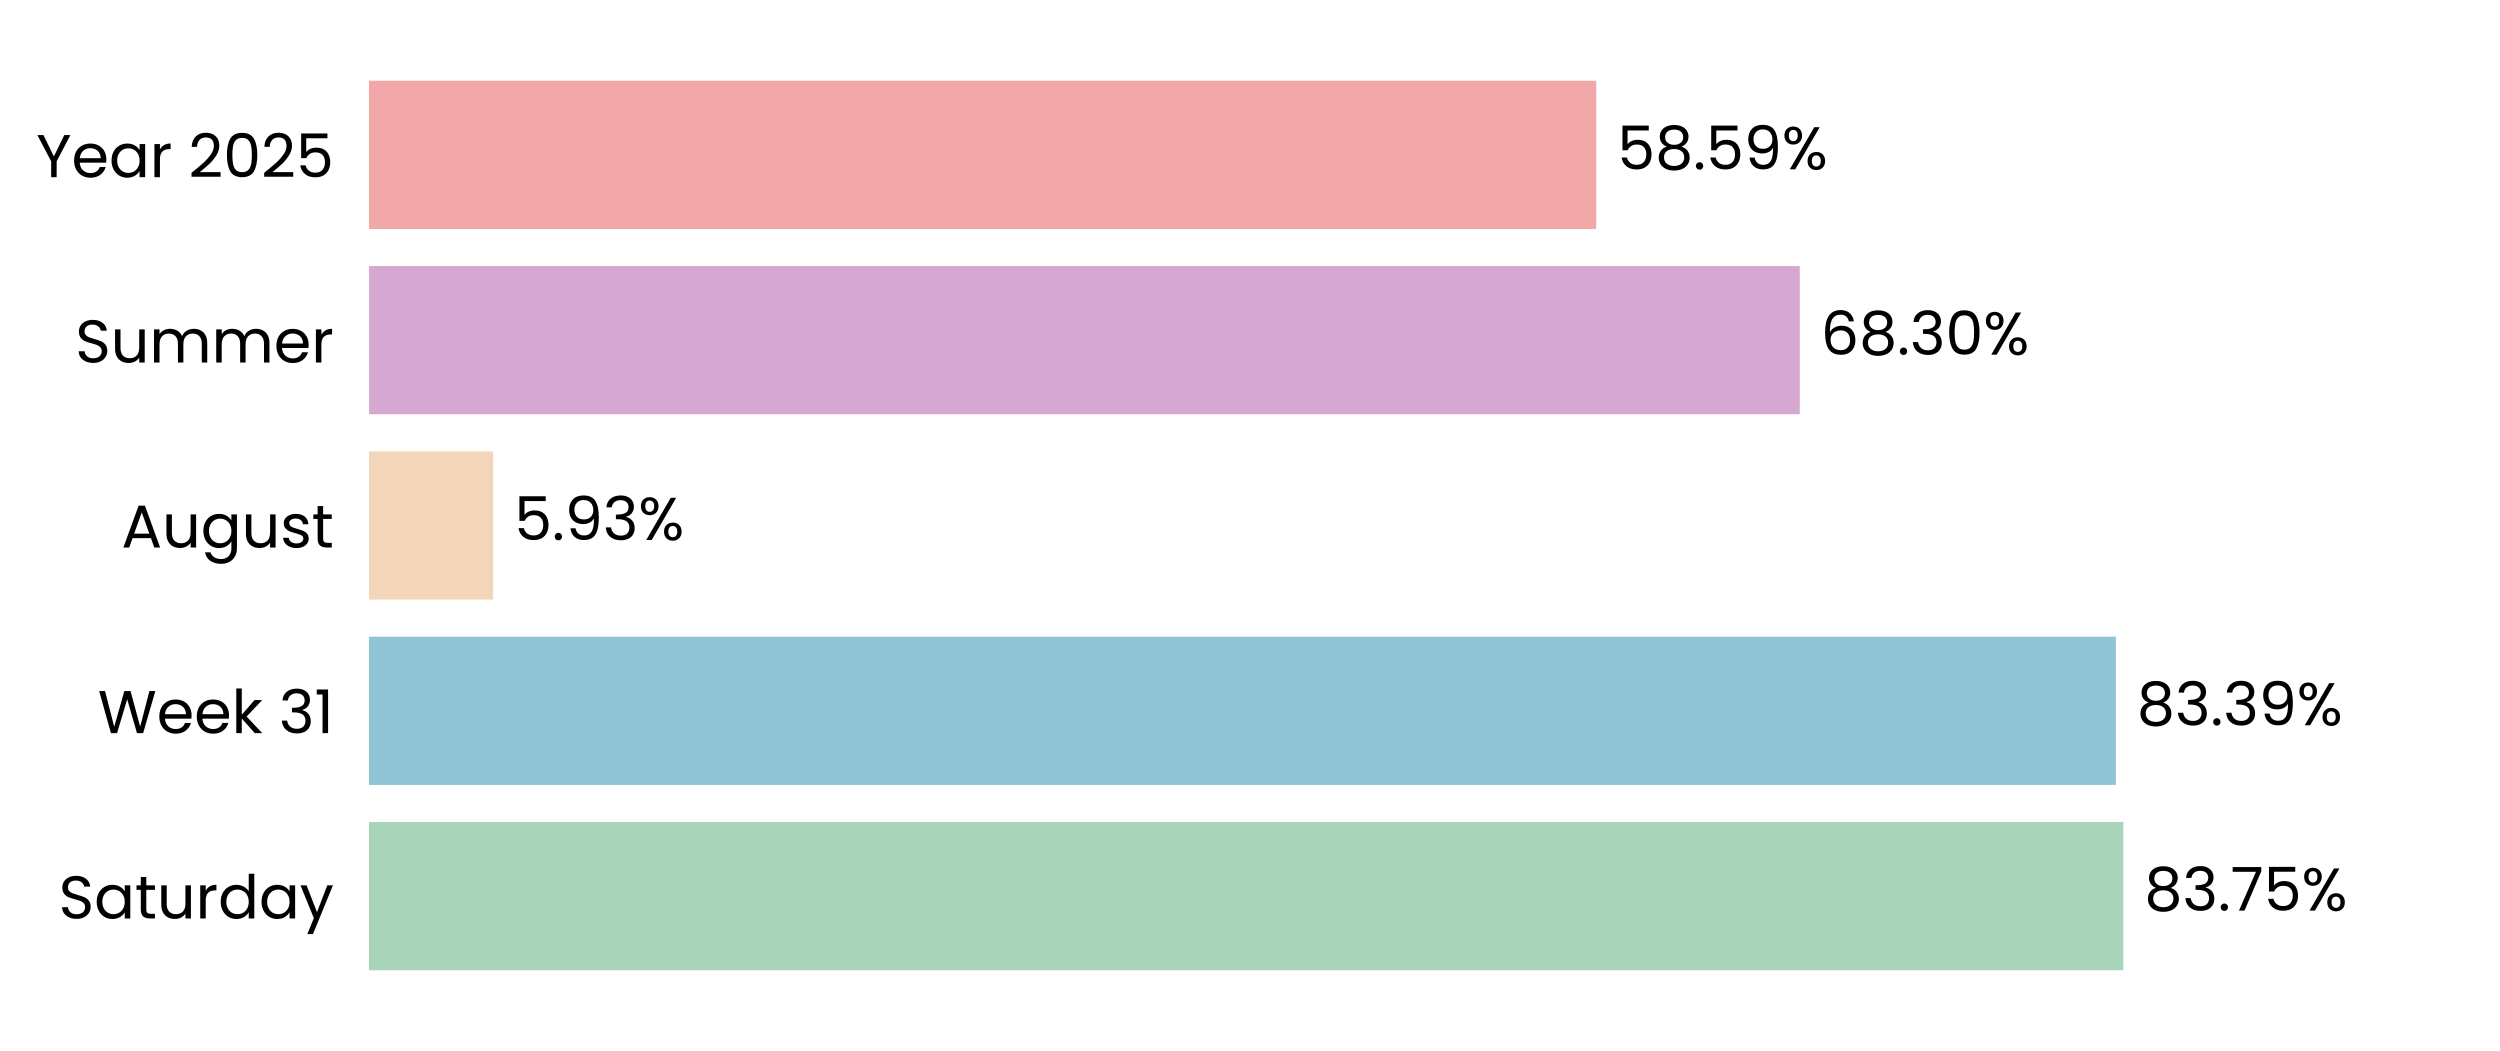
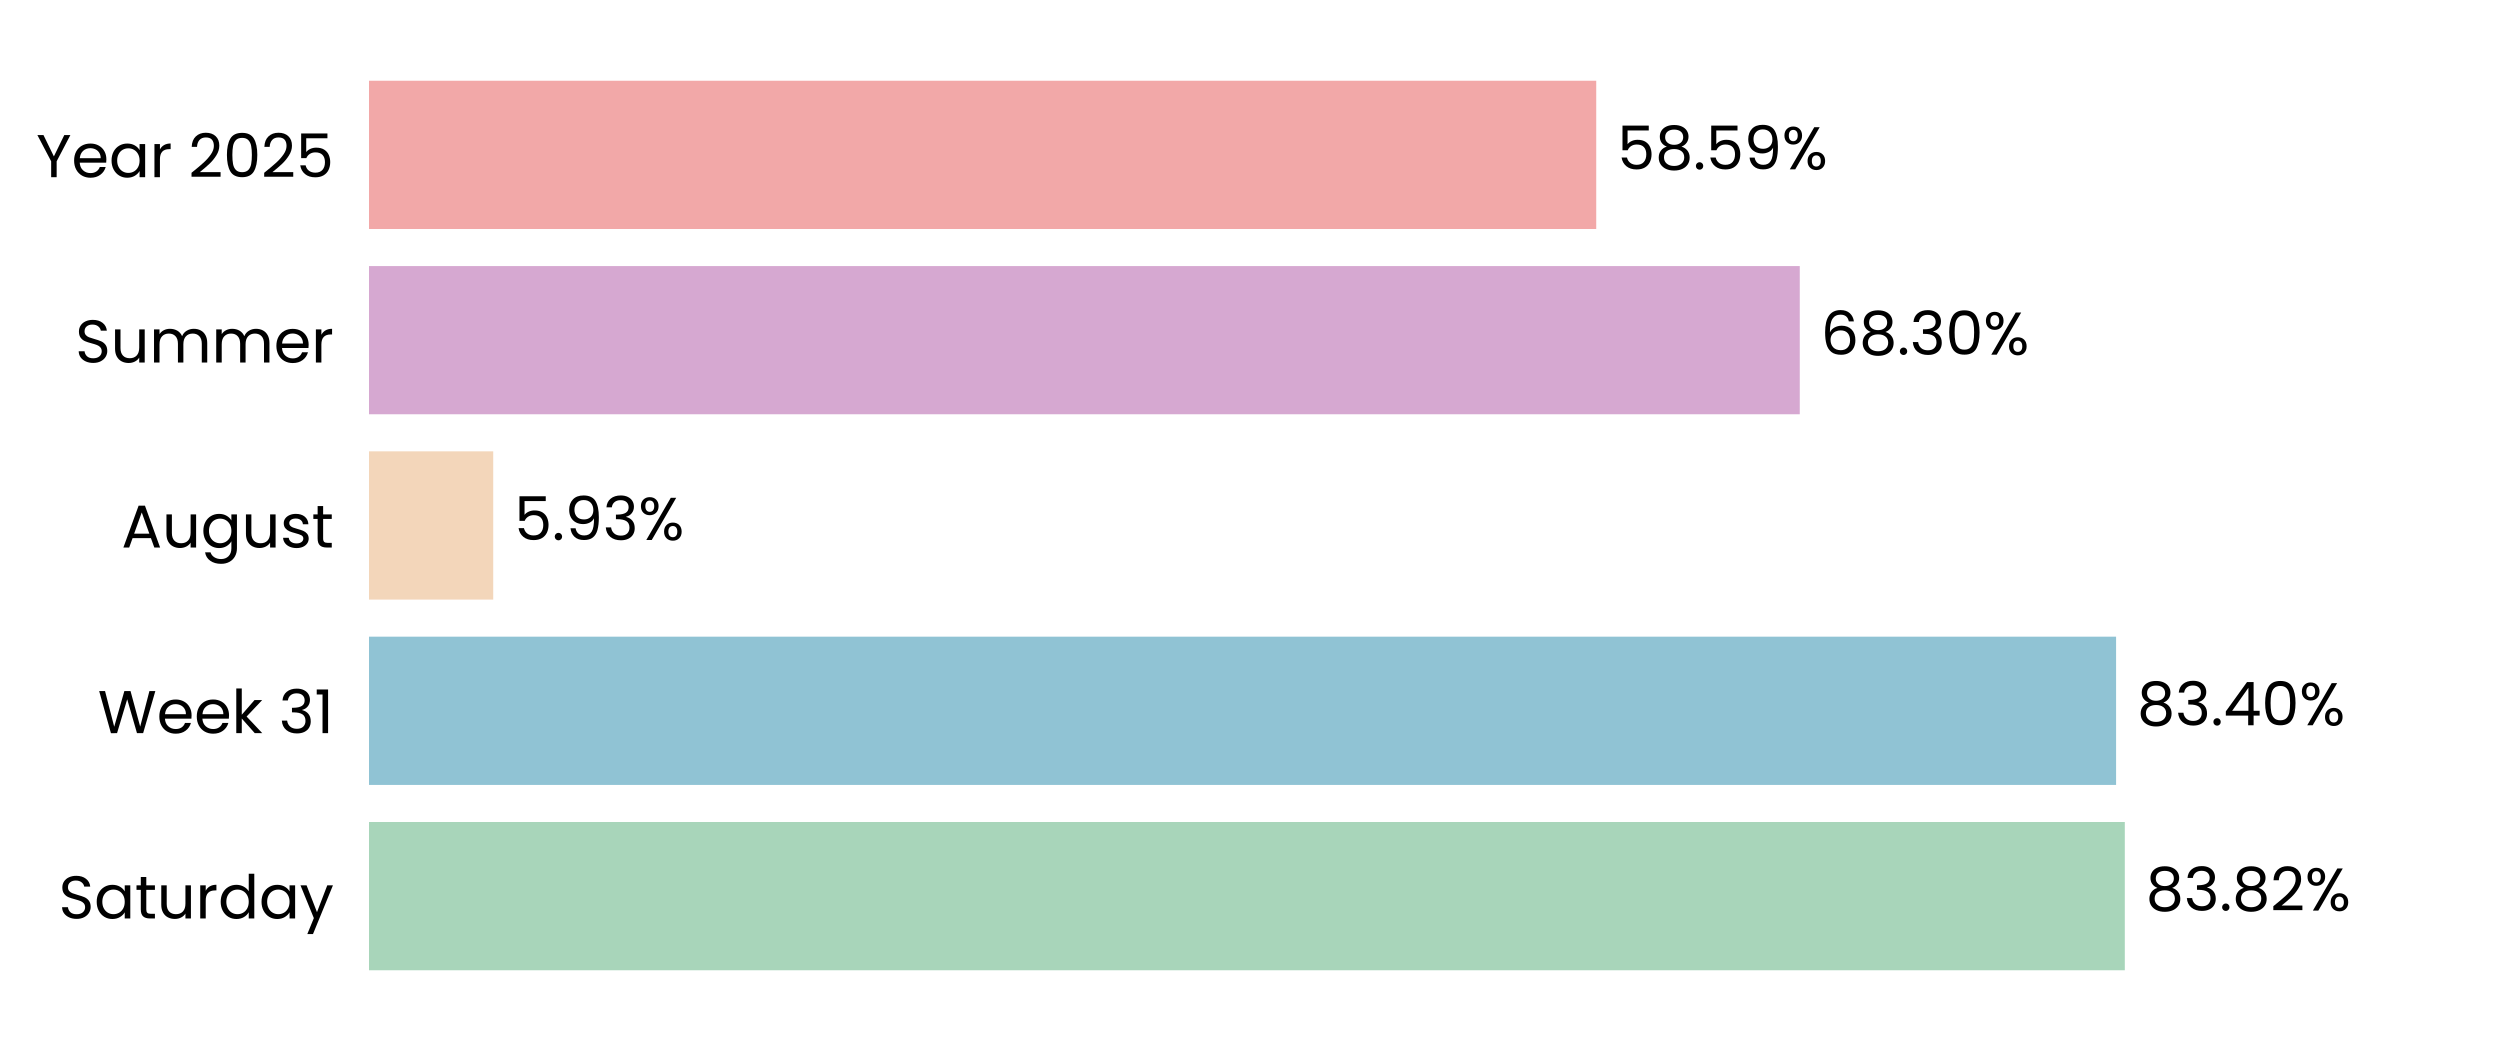
<svg xmlns="http://www.w3.org/2000/svg" xmlns:xlink="http://www.w3.org/1999/xlink" width="496.691pt" height="208.8pt" viewBox="0 0 496.691 208.8" version="1.1">
  <defs>
    <style type="text/css">*{stroke-linejoin: round; stroke-linecap: butt}</style>
  </defs>
  <g id="figure_1">
    <g id="patch_1">
      <path d="M 0 208.8  L 496.691 208.8  L 496.691 0  L 0 0  L 0 208.8  z " style="fill: none" />
    </g>
    <g id="axes_1">
      <g id="patch_2">
        <path d="M 73.311 201.6  L 489.491 201.6  L 489.491 7.2  L 73.311 7.2  L 73.311 201.6  z " style="fill: none" />
      </g>
      <g id="patch_3">
-         <path d="M 73.311 192.764  L 421.862 192.764  L 421.862 163.309  L 73.311 163.309  z " clip-path="url(#p7e08c4cabe)" style="fill: #a8d5ba" />
+         <path d="M 73.311 192.764  L 422.151 192.764  L 422.151 163.309  L 73.311 163.309  z " clip-path="url(#pbcd81d92e4)" style="fill: #a8d5ba" />
      </g>
      <g id="patch_4">
-         <path d="M 73.311 155.945  L 420.376 155.945  L 420.376 126.491  L 73.311 126.491  z " clip-path="url(#p7e08c4cabe)" style="fill: #90c3d4" />
+         <path d="M 73.311 155.945  L 420.417 155.945  L 420.417 126.491  L 73.311 126.491  z " clip-path="url(#pbcd81d92e4)" style="fill: #90c3d4" />
      </g>
      <g id="patch_5">
-         <path d="M 73.311 119.127  L 97.98 119.127  L 97.98 89.673  L 73.311 89.673  z " clip-path="url(#p7e08c4cabe)" style="fill: #f3d6ba" />
+         <path d="M 73.311 119.127  L 97.989 119.127  L 97.989 89.673  L 73.311 89.673  z " clip-path="url(#pbcd81d92e4)" style="fill: #f3d6ba" />
      </g>
      <g id="patch_6">
-         <path d="M 73.311 82.309  L 357.569 82.309  L 357.569 52.855  L 73.311 52.855  z " clip-path="url(#p7e08c4cabe)" style="fill: #d6a8d1" />
+         <path d="M 73.311 82.309  L 357.572 82.309  L 357.572 52.855  L 73.311 52.855  z " clip-path="url(#pbcd81d92e4)" style="fill: #d6a8d1" />
      </g>
      <g id="patch_7">
-         <path d="M 73.311 45.491  L 317.133 45.491  L 317.133 16.036  L 73.311 16.036  z " clip-path="url(#p7e08c4cabe)" style="fill: #f2a8a8" />
+         <path d="M 73.311 45.491  L 317.134 45.491  L 317.134 16.036  L 73.311 16.036  z " clip-path="url(#pbcd81d92e4)" style="fill: #f2a8a8" />
      </g>
      <g id="matplotlib.axis_1">
        <g id="ytick_1">
          <g id="text_1">
            <g transform="translate(11.65312 182.4764) scale(0.12 -0.12)">
              <defs>
                <path id="Poppins-Regular-53" d="M 1907 -45  Q 1466 -45 1117 112  Q 768 269 569 547  Q 371 826 365 1190  L 986 1190  Q 1018 877 1245 662  Q 1472 448 1907 448  Q 2323 448 2563 656  Q 2803 864 2803 1190  Q 2803 1446 2662 1606  Q 2522 1766 2310 1849  Q 2099 1933 1741 2029  Q 1299 2144 1033 2259  Q 768 2374 579 2620  Q 390 2867 390 3283  Q 390 3648 576 3929  Q 762 4211 1098 4364  Q 1434 4518 1869 4518  Q 2496 4518 2896 4204  Q 3296 3891 3347 3373  L 2707 3373  Q 2675 3629 2438 3824  Q 2202 4019 1811 4019  Q 1446 4019 1216 3830  Q 986 3642 986 3302  Q 986 3059 1123 2905  Q 1261 2752 1462 2672  Q 1664 2592 2029 2490  Q 2470 2368 2739 2249  Q 3008 2131 3200 1884  Q 3392 1638 3392 1216  Q 3392 890 3219 602  Q 3046 314 2707 134  Q 2368 -45 1907 -45  z " transform="scale(0.015625)" />
                <path id="Poppins-Regular-61" d="M 275 1766  Q 275 2304 492 2710  Q 710 3117 1091 3341  Q 1472 3565 1939 3565  Q 2400 3565 2739 3366  Q 3078 3168 3245 2867  L 3245 3507  L 3834 3507  L 3834 0  L 3245 0  L 3245 653  Q 3072 346 2729 144  Q 2387 -58 1933 -58  Q 1466 -58 1088 172  Q 710 403 492 819  Q 275 1235 275 1766  z M 3245 1760  Q 3245 2157 3085 2451  Q 2925 2746 2653 2902  Q 2381 3059 2054 3059  Q 1728 3059 1459 2905  Q 1190 2752 1030 2457  Q 870 2163 870 1766  Q 870 1363 1030 1065  Q 1190 768 1459 611  Q 1728 454 2054 454  Q 2381 454 2653 611  Q 2925 768 3085 1065  Q 3245 1363 3245 1760  z " transform="scale(0.015625)" />
                <path id="Poppins-Regular-74" d="M 1203 3027  L 1203 960  Q 1203 704 1312 598  Q 1421 493 1690 493  L 2118 493  L 2118 0  L 1594 0  Q 1107 0 864 224  Q 621 448 621 960  L 621 3027  L 166 3027  L 166 3507  L 621 3507  L 621 4390  L 1203 4390  L 1203 3507  L 2118 3507  L 2118 3027  L 1203 3027  z " transform="scale(0.015625)" />
                <path id="Poppins-Regular-75" d="M 3603 3507  L 3603 0  L 3021 0  L 3021 518  Q 2854 250 2556 99  Q 2259 -51 1901 -51  Q 1491 -51 1164 118  Q 838 288 649 627  Q 461 966 461 1453  L 461 3507  L 1037 3507  L 1037 1530  Q 1037 1011 1299 732  Q 1562 454 2016 454  Q 2483 454 2752 742  Q 3021 1030 3021 1581  L 3021 3507  L 3603 3507  z " transform="scale(0.015625)" />
                <path id="Poppins-Regular-72" d="M 1075 2938  Q 1229 3238 1513 3404  Q 1798 3571 2208 3571  L 2208 2970  L 2054 2970  Q 1075 2970 1075 1907  L 1075 0  L 493 0  L 493 3507  L 1075 3507  L 1075 2938  z " transform="scale(0.015625)" />
                <path id="Poppins-Regular-64" d="M 275 1766  Q 275 2304 492 2710  Q 710 3117 1091 3341  Q 1472 3565 1946 3565  Q 2355 3565 2707 3376  Q 3059 3187 3245 2880  L 3245 4736  L 3834 4736  L 3834 0  L 3245 0  L 3245 659  Q 3072 346 2733 144  Q 2394 -58 1939 -58  Q 1472 -58 1091 172  Q 710 403 492 819  Q 275 1235 275 1766  z M 3245 1760  Q 3245 2157 3085 2451  Q 2925 2746 2653 2902  Q 2381 3059 2054 3059  Q 1728 3059 1459 2905  Q 1190 2752 1030 2457  Q 870 2163 870 1766  Q 870 1363 1030 1065  Q 1190 768 1459 611  Q 1728 454 2054 454  Q 2381 454 2653 611  Q 2925 768 3085 1065  Q 3245 1363 3245 1760  z " transform="scale(0.015625)" />
                <path id="Poppins-Regular-79" d="M 3514 3507  L 1402 -1651  L 800 -1651  L 1491 38  L 77 3507  L 723 3507  L 1824 666  L 2912 3507  L 3514 3507  z " transform="scale(0.015625)" />
              </defs>
              <use xlink:href="#Poppins-Regular-53" />
              <use xlink:href="#Poppins-Regular-61" transform="translate(58.7 0)" />
              <use xlink:href="#Poppins-Regular-74" transform="translate(126.3 0)" />
              <use xlink:href="#Poppins-Regular-75" transform="translate(162.7 0)" />
              <use xlink:href="#Poppins-Regular-72" transform="translate(226.7 0)" />
              <use xlink:href="#Poppins-Regular-64" transform="translate(264 0)" />
              <use xlink:href="#Poppins-Regular-61" transform="translate(331.5999 0)" />
              <use xlink:href="#Poppins-Regular-79" transform="translate(399.1999 0)" />
            </g>
          </g>
        </g>
        <g id="ytick_2">
          <g id="text_2">
            <g transform="translate(19.42687 145.6582) scale(0.12 -0.12)">
              <defs>
                <path id="Poppins-Regular-57" d="M 6099 4461  L 4806 0  L 4154 0  L 3117 3590  L 2042 0  L 1395 -6  L 147 4461  L 768 4461  L 1741 678  L 2816 4461  L 3469 4461  L 4493 691  L 5472 4461  L 6099 4461  z " transform="scale(0.015625)" />
                <path id="Poppins-Regular-65" d="M 3693 1888  Q 3693 1722 3674 1536  L 870 1536  Q 902 1018 1225 726  Q 1549 435 2010 435  Q 2387 435 2640 611  Q 2893 787 2995 1082  L 3622 1082  Q 3482 576 3059 259  Q 2637 -58 2010 -58  Q 1510 -58 1116 166  Q 723 390 499 803  Q 275 1216 275 1760  Q 275 2304 492 2713  Q 710 3123 1104 3344  Q 1498 3565 2010 3565  Q 2509 3565 2893 3347  Q 3277 3130 3485 2749  Q 3693 2368 3693 1888  z M 3091 2010  Q 3091 2342 2944 2582  Q 2797 2822 2544 2947  Q 2291 3072 1984 3072  Q 1542 3072 1232 2790  Q 922 2509 877 2010  L 3091 2010  z " transform="scale(0.015625)" />
                <path id="Poppins-Regular-6b" d="M 2451 0  L 1075 1549  L 1075 0  L 493 0  L 493 4736  L 1075 4736  L 1075 1952  L 2426 3507  L 3238 3507  L 1587 1760  L 3245 0  L 2451 0  z " transform="scale(0.015625)" />
                <path id="Poppins-Regular-20" transform="scale(0.015625)" />
                <path id="Poppins-Regular-33" d="M 384 3462  Q 429 4051 838 4384  Q 1248 4717 1901 4717  Q 2336 4717 2653 4560  Q 2970 4403 3133 4134  Q 3296 3866 3296 3526  Q 3296 3130 3069 2842  Q 2842 2554 2477 2470  L 2477 2438  Q 2893 2336 3136 2035  Q 3379 1734 3379 1248  Q 3379 883 3212 592  Q 3046 301 2713 134  Q 2381 -32 1914 -32  Q 1235 -32 800 323  Q 365 678 314 1331  L 877 1331  Q 922 947 1190 704  Q 1459 461 1907 461  Q 2355 461 2588 694  Q 2822 928 2822 1299  Q 2822 1779 2502 1990  Q 2182 2202 1536 2202  L 1389 2202  L 1389 2688  L 1542 2688  Q 2131 2694 2432 2883  Q 2733 3072 2733 3469  Q 2733 3808 2512 4013  Q 2291 4218 1882 4218  Q 1485 4218 1241 4013  Q 998 3808 954 3462  L 384 3462  z " transform="scale(0.015625)" />
                <path id="Poppins-Regular-31" d="M 243 4096  L 243 4627  L 1446 4627  L 1446 0  L 858 0  L 858 4096  L 243 4096  z " transform="scale(0.015625)" />
              </defs>
              <use xlink:href="#Poppins-Regular-57" />
              <use xlink:href="#Poppins-Regular-65" transform="translate(97.59999 0)" />
              <use xlink:href="#Poppins-Regular-65" transform="translate(159.6 0)" />
              <use xlink:href="#Poppins-Regular-6b" transform="translate(221.6 0)" />
              <use xlink:href="#Poppins-Regular-20" transform="translate(273.0999 0)" />
              <use xlink:href="#Poppins-Regular-33" transform="translate(299.7999 0)" />
              <use xlink:href="#Poppins-Regular-31" transform="translate(358.6999 0)" />
            </g>
          </g>
        </g>
        <g id="ytick_3">
          <g id="text_3">
            <g transform="translate(24.11812 108.78) scale(0.12 -0.12)">
              <defs>
                <path id="Poppins-Regular-41" d="M 3130 992  L 1184 992  L 826 0  L 211 0  L 1824 4435  L 2496 4435  L 4102 0  L 3488 0  L 3130 992  z M 2963 1466  L 2157 3718  L 1350 1466  L 2963 1466  z " transform="scale(0.015625)" />
                <path id="Poppins-Regular-67" d="M 1939 3565  Q 2394 3565 2736 3366  Q 3078 3168 3245 2867  L 3245 3507  L 3834 3507  L 3834 -77  Q 3834 -557 3629 -931  Q 3424 -1306 3043 -1517  Q 2662 -1728 2157 -1728  Q 1466 -1728 1005 -1401  Q 544 -1075 461 -512  L 1037 -512  Q 1133 -832 1433 -1027  Q 1734 -1222 2157 -1222  Q 2637 -1222 2941 -921  Q 3245 -621 3245 -77  L 3245 659  Q 3072 352 2733 147  Q 2394 -58 1939 -58  Q 1472 -58 1091 172  Q 710 403 492 819  Q 275 1235 275 1766  Q 275 2304 492 2710  Q 710 3117 1091 3341  Q 1472 3565 1939 3565  z M 3245 1760  Q 3245 2157 3085 2451  Q 2925 2746 2653 2902  Q 2381 3059 2054 3059  Q 1728 3059 1459 2905  Q 1190 2752 1030 2457  Q 870 2163 870 1766  Q 870 1363 1030 1065  Q 1190 768 1459 611  Q 1728 454 2054 454  Q 2381 454 2653 611  Q 2925 768 3085 1065  Q 3245 1363 3245 1760  z " transform="scale(0.015625)" />
                <path id="Poppins-Regular-73" d="M 1734 -58  Q 1331 -58 1011 80  Q 691 218 505 464  Q 320 710 301 1030  L 902 1030  Q 928 768 1149 601  Q 1370 435 1728 435  Q 2061 435 2253 582  Q 2445 730 2445 954  Q 2445 1184 2240 1296  Q 2035 1408 1606 1517  Q 1216 1619 969 1724  Q 723 1830 547 2038  Q 371 2246 371 2586  Q 371 2854 531 3078  Q 691 3302 985 3433  Q 1280 3565 1658 3565  Q 2240 3565 2598 3270  Q 2957 2976 2982 2464  L 2400 2464  Q 2381 2739 2179 2905  Q 1978 3072 1638 3072  Q 1325 3072 1139 2937  Q 954 2803 954 2586  Q 954 2413 1066 2301  Q 1178 2189 1347 2121  Q 1517 2054 1818 1971  Q 2195 1869 2432 1769  Q 2669 1670 2838 1472  Q 3008 1274 3014 954  Q 3014 666 2854 435  Q 2694 205 2403 73  Q 2112 -58 1734 -58  z " transform="scale(0.015625)" />
              </defs>
              <use xlink:href="#Poppins-Regular-41" />
              <use xlink:href="#Poppins-Regular-75" transform="translate(67.39999 0)" />
              <use xlink:href="#Poppins-Regular-67" transform="translate(131.4 0)" />
              <use xlink:href="#Poppins-Regular-75" transform="translate(199 0)" />
              <use xlink:href="#Poppins-Regular-73" transform="translate(263 0)" />
              <use xlink:href="#Poppins-Regular-74" transform="translate(315.2 0)" />
            </g>
          </g>
        </g>
        <g id="ytick_4">
          <g id="text_4">
            <g transform="translate(14.95125 72.02182) scale(0.12 -0.12)">
              <defs>
                <path id="Poppins-Regular-6d" d="M 4710 3571  Q 5120 3571 5440 3401  Q 5760 3232 5945 2893  Q 6131 2554 6131 2067  L 6131 0  L 5555 0  L 5555 1984  Q 5555 2509 5296 2787  Q 5037 3066 4595 3066  Q 4141 3066 3872 2774  Q 3603 2483 3603 1933  L 3603 0  L 3027 0  L 3027 1984  Q 3027 2509 2768 2787  Q 2509 3066 2067 3066  Q 1613 3066 1344 2774  Q 1075 2483 1075 1933  L 1075 0  L 493 0  L 493 3507  L 1075 3507  L 1075 3002  Q 1248 3277 1539 3424  Q 1830 3571 2182 3571  Q 2624 3571 2963 3372  Q 3302 3174 3469 2790  Q 3616 3162 3955 3366  Q 4294 3571 4710 3571  z " transform="scale(0.015625)" />
              </defs>
              <use xlink:href="#Poppins-Regular-53" />
              <use xlink:href="#Poppins-Regular-75" transform="translate(58.7 0)" />
              <use xlink:href="#Poppins-Regular-6d" transform="translate(122.7 0)" />
              <use xlink:href="#Poppins-Regular-6d" transform="translate(225.7 0)" />
              <use xlink:href="#Poppins-Regular-65" transform="translate(328.7 0)" />
              <use xlink:href="#Poppins-Regular-72" transform="translate(390.6999 0)" />
            </g>
          </g>
        </g>
        <g id="ytick_5">
          <g id="text_5">
            <g transform="translate(7.2 35.20364) scale(0.12 -0.12)">
              <defs>
                <path id="Poppins-Regular-59" d="M 3616 4461  L 2163 1683  L 2163 0  L 1581 0  L 1581 1683  L 122 4461  L 768 4461  L 1869 2202  L 2970 4461  L 3616 4461  z " transform="scale(0.015625)" />
                <path id="Poppins-Regular-32" d="M 326 467  Q 1139 1120 1600 1539  Q 2061 1958 2377 2416  Q 2694 2874 2694 3315  Q 2694 3731 2492 3971  Q 2291 4211 1843 4211  Q 1408 4211 1168 3939  Q 928 3667 909 3213  L 346 3213  Q 371 3930 780 4320  Q 1190 4710 1837 4710  Q 2496 4710 2883 4345  Q 3270 3981 3270 3341  Q 3270 2810 2953 2307  Q 2637 1805 2233 1424  Q 1830 1043 1203 538  L 3405 538  L 3405 51  L 326 51  L 326 467  z " transform="scale(0.015625)" />
                <path id="Poppins-Regular-30" d="M 397 2362  Q 397 3462 755 4080  Q 1114 4698 2010 4698  Q 2899 4698 3257 4080  Q 3616 3462 3616 2362  Q 3616 1242 3257 621  Q 2899 0 2010 0  Q 1114 0 755 621  Q 397 1242 397 2362  z M 3040 2362  Q 3040 2918 2966 3305  Q 2893 3693 2665 3929  Q 2438 4166 2010 4166  Q 1574 4166 1347 3929  Q 1120 3693 1046 3305  Q 973 2918 973 2362  Q 973 1786 1046 1395  Q 1120 1005 1347 768  Q 1574 531 2010 531  Q 2438 531 2665 768  Q 2893 1005 2966 1395  Q 3040 1786 3040 2362  z " transform="scale(0.015625)" />
                <path id="Poppins-Regular-35" d="M 3347 4122  L 1101 4122  L 1101 2662  Q 1248 2867 1536 2998  Q 1824 3130 2157 3130  Q 2688 3130 3021 2909  Q 3354 2688 3498 2339  Q 3642 1990 3642 1600  Q 3642 1139 3469 774  Q 3296 410 2941 198  Q 2586 -13 2061 -13  Q 1389 -13 973 332  Q 557 678 467 1254  L 1037 1254  Q 1120 890 1389 685  Q 1658 480 2067 480  Q 2573 480 2829 784  Q 3085 1088 3085 1587  Q 3085 2086 2829 2358  Q 2573 2630 2074 2630  Q 1734 2630 1481 2467  Q 1229 2304 1114 2022  L 563 2022  L 563 4634  L 3347 4634  L 3347 4122  z " transform="scale(0.015625)" />
              </defs>
              <use xlink:href="#Poppins-Regular-59" />
              <use xlink:href="#Poppins-Regular-65" transform="translate(58.39999 0)" />
              <use xlink:href="#Poppins-Regular-61" transform="translate(120.4 0)" />
              <use xlink:href="#Poppins-Regular-72" transform="translate(188 0)" />
              <use xlink:href="#Poppins-Regular-20" transform="translate(225.3 0)" />
              <use xlink:href="#Poppins-Regular-32" transform="translate(252 0)" />
              <use xlink:href="#Poppins-Regular-30" transform="translate(309.4999 0)" />
              <use xlink:href="#Poppins-Regular-32" transform="translate(372.2999 0)" />
              <use xlink:href="#Poppins-Regular-35" transform="translate(429.7999 0)" />
            </g>
          </g>
        </g>
      </g>
      <g id="text_6">
-         <g transform="translate(426.0238 180.9164) scale(0.12 -0.12)">
+         <g transform="translate(426.3128 180.9164) scale(0.12 -0.12)">
          <defs>
            <path id="Poppins-Regular-38" d="M 1242 2406  Q 883 2547 691 2816  Q 499 3085 499 3469  Q 499 3814 672 4092  Q 845 4371 1187 4534  Q 1530 4698 2016 4698  Q 2502 4698 2844 4534  Q 3187 4371 3363 4092  Q 3539 3814 3539 3469  Q 3539 3098 3340 2819  Q 3142 2541 2797 2406  Q 3194 2285 3427 1981  Q 3661 1677 3661 1248  Q 3661 832 3456 521  Q 3251 211 2876 41  Q 2502 -128 2016 -128  Q 1530 -128 1162 41  Q 794 211 589 521  Q 384 832 384 1248  Q 384 1677 614 1984  Q 845 2291 1242 2406  z M 2976 3398  Q 2976 3789 2720 4000  Q 2464 4211 2016 4211  Q 1574 4211 1318 4000  Q 1062 3789 1062 3392  Q 1062 3034 1328 2816  Q 1594 2598 2016 2598  Q 2445 2598 2710 2819  Q 2976 3040 2976 3398  z M 2016 2150  Q 1542 2150 1241 1929  Q 941 1709 941 1267  Q 941 858 1232 608  Q 1523 358 2016 358  Q 2509 358 2797 608  Q 3085 858 3085 1267  Q 3085 1696 2790 1923  Q 2496 2150 2016 2150  z " transform="scale(0.015625)" />
            <path id="Poppins-Regular-2e" d="M 678 -38  Q 512 -38 397 77  Q 282 192 282 358  Q 282 525 397 640  Q 512 755 678 755  Q 838 755 950 640  Q 1062 525 1062 358  Q 1062 192 950 77  Q 838 -38 678 -38  z " transform="scale(0.015625)" />
-             <path id="Poppins-Regular-37" d="M 3245 4173  L 1466 0  L 877 0  L 2682 4115  L 211 4115  L 211 4614  L 3245 4614  L 3245 4173  z " transform="scale(0.015625)" />
            <path id="Poppins-Regular-25" d="M 269 3584  Q 269 4019 531 4278  Q 794 4538 1203 4538  Q 1613 4538 1875 4278  Q 2138 4019 2138 3584  Q 2138 3142 1875 2883  Q 1613 2624 1203 2624  Q 794 2624 531 2883  Q 269 3142 269 3584  z M 4006 4467  L 1414 0  L 838 0  L 3430 4467  L 4006 4467  z M 1203 4179  Q 986 4179 861 4028  Q 736 3878 736 3584  Q 736 3290 861 3136  Q 986 2982 1203 2982  Q 1421 2982 1549 3139  Q 1677 3296 1677 3584  Q 1677 3878 1549 4028  Q 1421 4179 1203 4179  z M 2720 883  Q 2720 1325 2982 1584  Q 3245 1843 3654 1843  Q 4064 1843 4323 1584  Q 4582 1325 4582 883  Q 4582 448 4323 185  Q 4064 -77 3654 -77  Q 3245 -77 2982 182  Q 2720 442 2720 883  z M 3648 1478  Q 3430 1478 3302 1328  Q 3174 1178 3174 883  Q 3174 595 3302 444  Q 3430 294 3648 294  Q 3866 294 3994 444  Q 4122 595 4122 883  Q 4122 1178 3994 1328  Q 3866 1478 3648 1478  z " transform="scale(0.015625)" />
          </defs>
          <use xlink:href="#Poppins-Regular-38" />
          <use xlink:href="#Poppins-Regular-33" transform="translate(63.09999 0)" />
          <use xlink:href="#Poppins-Regular-2e" transform="translate(122 0)" />
-           <use xlink:href="#Poppins-Regular-37" transform="translate(143 0)" />
-           <use xlink:href="#Poppins-Regular-35" transform="translate(197.6 0)" />
-           <use xlink:href="#Poppins-Regular-25" transform="translate(260.3999 0)" />
+           <use xlink:href="#Poppins-Regular-38" transform="translate(143 0)" />
+           <use xlink:href="#Poppins-Regular-32" transform="translate(206.1 0)" />
+           <use xlink:href="#Poppins-Regular-25" transform="translate(263.5999 0)" />
        </g>
      </g>
      <g id="text_7">
-         <g transform="translate(424.5374 144.0982) scale(0.12 -0.12)">
+         <g transform="translate(424.5787 144.0982) scale(0.12 -0.12)">
          <defs>
-             <path id="Poppins-Regular-39" d="M 1146 1242  Q 1210 877 1443 678  Q 1677 480 2074 480  Q 2605 480 2857 896  Q 3110 1312 3098 2298  Q 2963 2010 2649 1846  Q 2336 1683 1952 1683  Q 1523 1683 1187 1859  Q 851 2035 659 2374  Q 467 2714 467 3194  Q 467 3878 864 4297  Q 1261 4717 1990 4717  Q 2886 4717 3248 4134  Q 3610 3552 3610 2400  Q 3610 1594 3466 1069  Q 3322 544 2979 269  Q 2637 -6 2042 -6  Q 1389 -6 1024 346  Q 659 698 608 1242  L 1146 1242  z M 2048 2176  Q 2477 2176 2752 2441  Q 3027 2707 3027 3162  Q 3027 3642 2758 3936  Q 2490 4230 2003 4230  Q 1555 4230 1289 3948  Q 1024 3667 1024 3206  Q 1024 2739 1286 2457  Q 1549 2176 2048 2176  z " transform="scale(0.015625)" />
+             <path id="Poppins-Regular-34" d="M 256 1030  L 256 1472  L 2502 4582  L 3200 4582  L 3200 1536  L 3840 1536  L 3840 1030  L 3200 1030  L 3200 0  L 2624 0  L 2624 1030  L 256 1030  z M 2650 3974  L 928 1536  L 2650 1536  L 2650 3974  z " transform="scale(0.015625)" />
          </defs>
          <use xlink:href="#Poppins-Regular-38" />
          <use xlink:href="#Poppins-Regular-33" transform="translate(63.09999 0)" />
          <use xlink:href="#Poppins-Regular-2e" transform="translate(122 0)" />
-           <use xlink:href="#Poppins-Regular-33" transform="translate(143 0)" />
-           <use xlink:href="#Poppins-Regular-39" transform="translate(201.9 0)" />
-           <use xlink:href="#Poppins-Regular-25" transform="translate(264.8999 0)" />
+           <use xlink:href="#Poppins-Regular-34" transform="translate(143 0)" />
+           <use xlink:href="#Poppins-Regular-30" transform="translate(205.9 0)" />
+           <use xlink:href="#Poppins-Regular-25" transform="translate(268.7 0)" />
        </g>
      </g>
      <g id="text_8">
-         <g transform="translate(102.1418 107.28) scale(0.12 -0.12)">
+         <g transform="translate(102.1511 107.28) scale(0.12 -0.12)">
+           <defs>
+             <path id="Poppins-Regular-39" d="M 1146 1242  Q 1210 877 1443 678  Q 1677 480 2074 480  Q 2605 480 2857 896  Q 3110 1312 3098 2298  Q 2963 2010 2649 1846  Q 2336 1683 1952 1683  Q 1523 1683 1187 1859  Q 851 2035 659 2374  Q 467 2714 467 3194  Q 467 3878 864 4297  Q 1261 4717 1990 4717  Q 2886 4717 3248 4134  Q 3610 3552 3610 2400  Q 3610 1594 3466 1069  Q 3322 544 2979 269  Q 2637 -6 2042 -6  Q 1389 -6 1024 346  Q 659 698 608 1242  L 1146 1242  z M 2048 2176  Q 2477 2176 2752 2441  Q 3027 2707 3027 3162  Q 3027 3642 2758 3936  Q 2490 4230 2003 4230  Q 1555 4230 1289 3948  Q 1024 3667 1024 3206  Q 1024 2739 1286 2457  Q 1549 2176 2048 2176  z " transform="scale(0.015625)" />
+           </defs>
          <use xlink:href="#Poppins-Regular-35" />
          <use xlink:href="#Poppins-Regular-2e" transform="translate(62.79999 0)" />
          <use xlink:href="#Poppins-Regular-39" transform="translate(83.79997 0)" />
          <use xlink:href="#Poppins-Regular-33" transform="translate(146.8 0)" />
          <use xlink:href="#Poppins-Regular-25" transform="translate(205.7 0)" />
        </g>
      </g>
      <g id="text_9">
-         <g transform="translate(361.7308 70.46182) scale(0.12 -0.12)">
+         <g transform="translate(361.7339 70.46182) scale(0.12 -0.12)">
          <defs>
            <path id="Poppins-Regular-36" d="M 2976 3526  Q 2835 4237 2099 4237  Q 1530 4237 1248 3798  Q 966 3360 973 2355  Q 1120 2688 1462 2877  Q 1805 3066 2227 3066  Q 2886 3066 3280 2656  Q 3674 2246 3674 1523  Q 3674 1088 3504 742  Q 3334 397 2992 192  Q 2650 -13 2163 -13  Q 1504 -13 1133 281  Q 762 576 614 1094  Q 467 1613 467 2374  Q 467 4723 2106 4723  Q 2733 4723 3091 4384  Q 3450 4045 3514 3526  L 2976 3526  z M 2106 2573  Q 1830 2573 1587 2461  Q 1344 2349 1193 2121  Q 1043 1894 1043 1568  Q 1043 1082 1324 778  Q 1606 474 2131 474  Q 2579 474 2844 752  Q 3110 1030 3110 1504  Q 3110 2003 2854 2288  Q 2598 2573 2106 2573  z " transform="scale(0.015625)" />
          </defs>
          <use xlink:href="#Poppins-Regular-36" />
          <use xlink:href="#Poppins-Regular-38" transform="translate(63.49999 0)" />
          <use xlink:href="#Poppins-Regular-2e" transform="translate(126.6 0)" />
          <use xlink:href="#Poppins-Regular-33" transform="translate(147.6 0)" />
          <use xlink:href="#Poppins-Regular-30" transform="translate(206.5 0)" />
          <use xlink:href="#Poppins-Regular-25" transform="translate(269.2999 0)" />
        </g>
      </g>
      <g id="text_10">
-         <g transform="translate(321.2947 33.64364) scale(0.12 -0.12)">
+         <g transform="translate(321.2955 33.64364) scale(0.12 -0.12)">
          <use xlink:href="#Poppins-Regular-35" />
          <use xlink:href="#Poppins-Regular-38" transform="translate(62.79999 0)" />
          <use xlink:href="#Poppins-Regular-2e" transform="translate(125.9 0)" />
          <use xlink:href="#Poppins-Regular-35" transform="translate(146.9 0)" />
          <use xlink:href="#Poppins-Regular-39" transform="translate(209.7 0)" />
          <use xlink:href="#Poppins-Regular-25" transform="translate(272.6999 0)" />
        </g>
      </g>
    </g>
  </g>
  <defs>
-     <clipPath id="p7e08c4cabe">
+     <clipPath id="pbcd81d92e4">
      <rect x="73.311" y="7.2" width="416.18" height="194.4" />
    </clipPath>
  </defs>
</svg>
